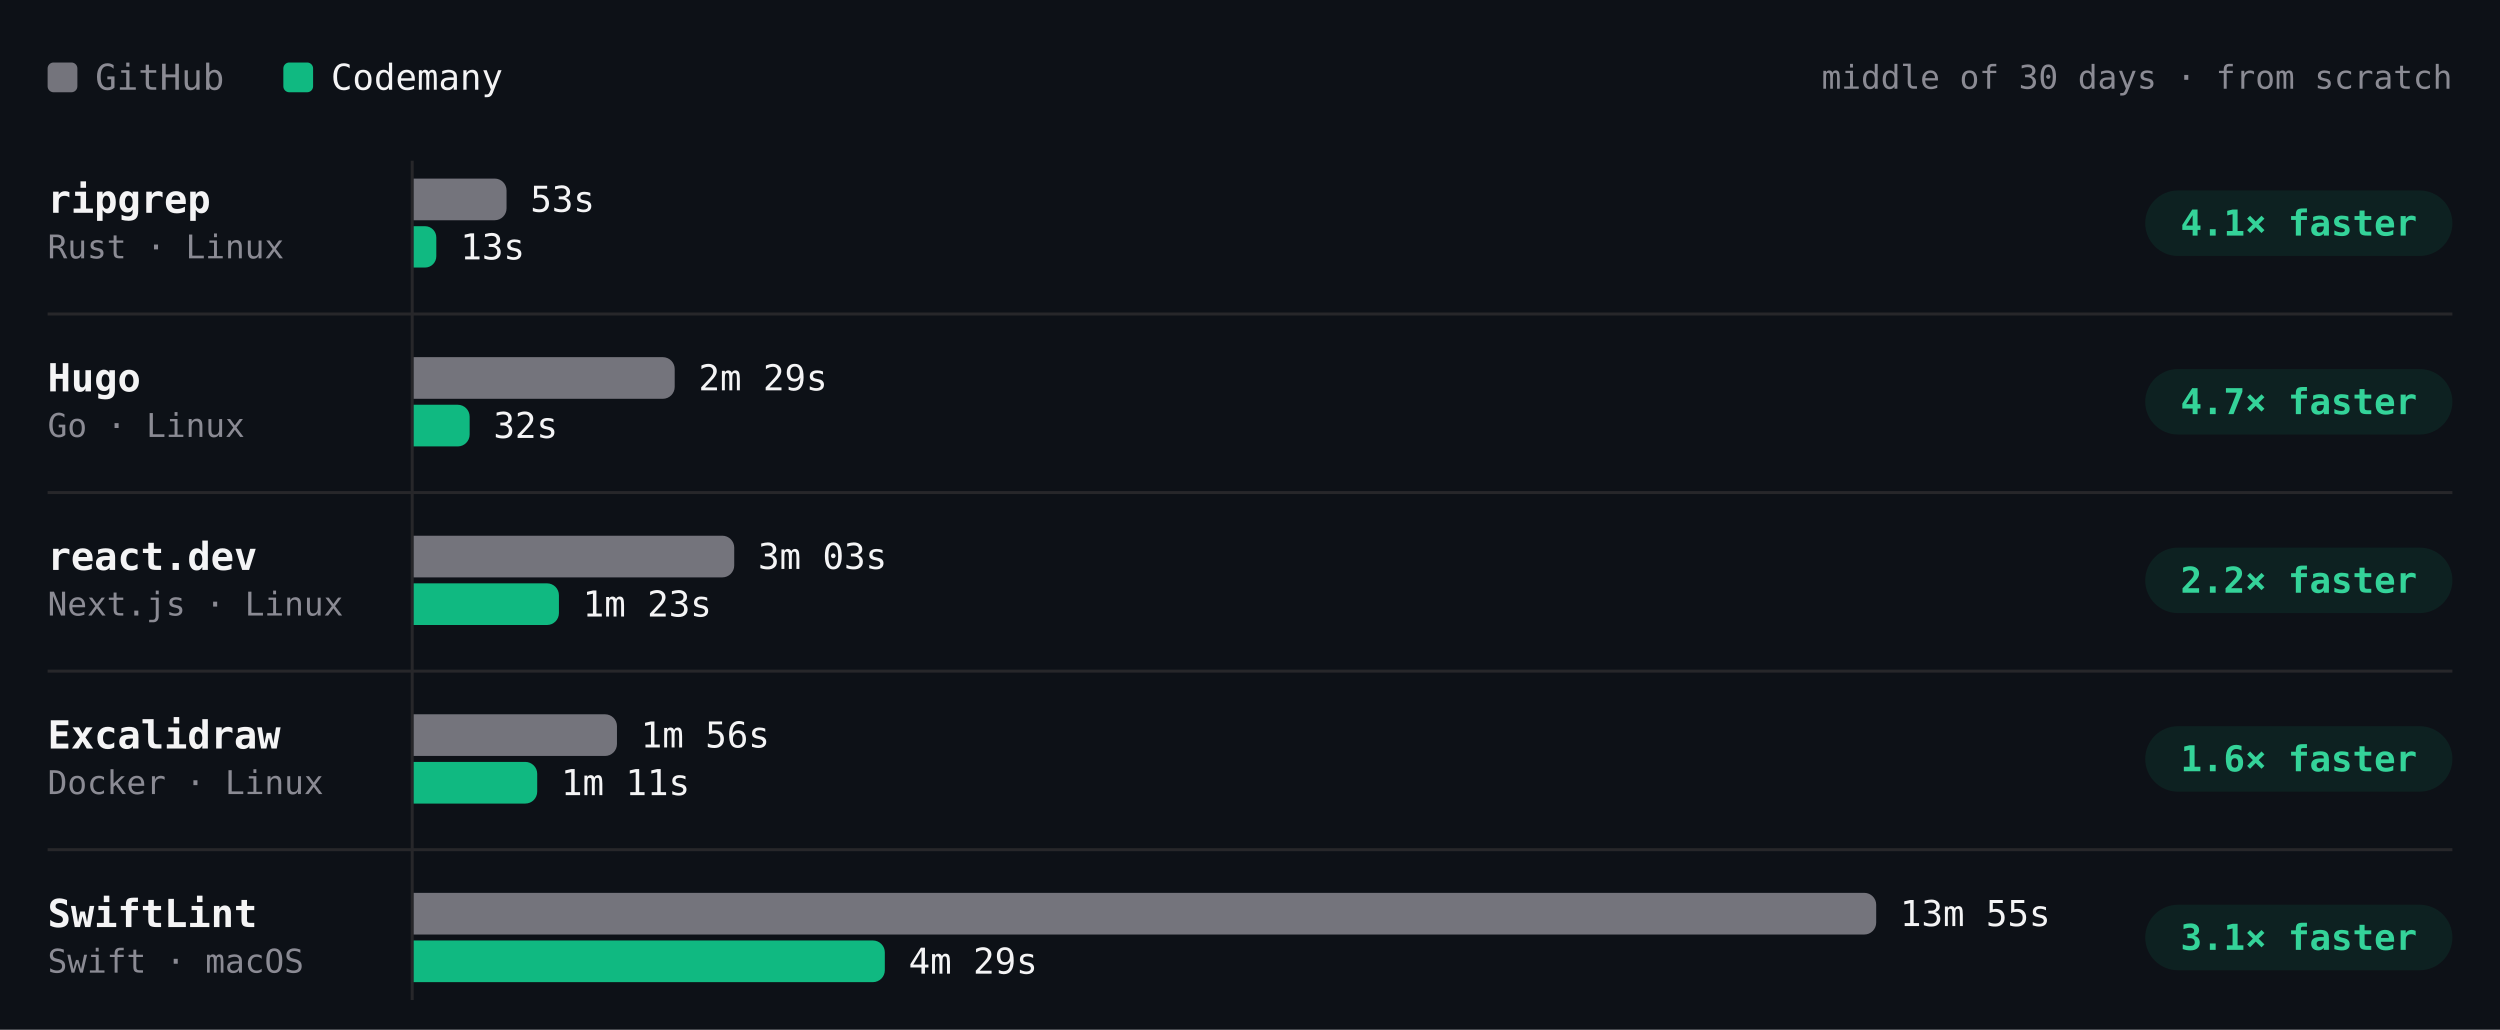
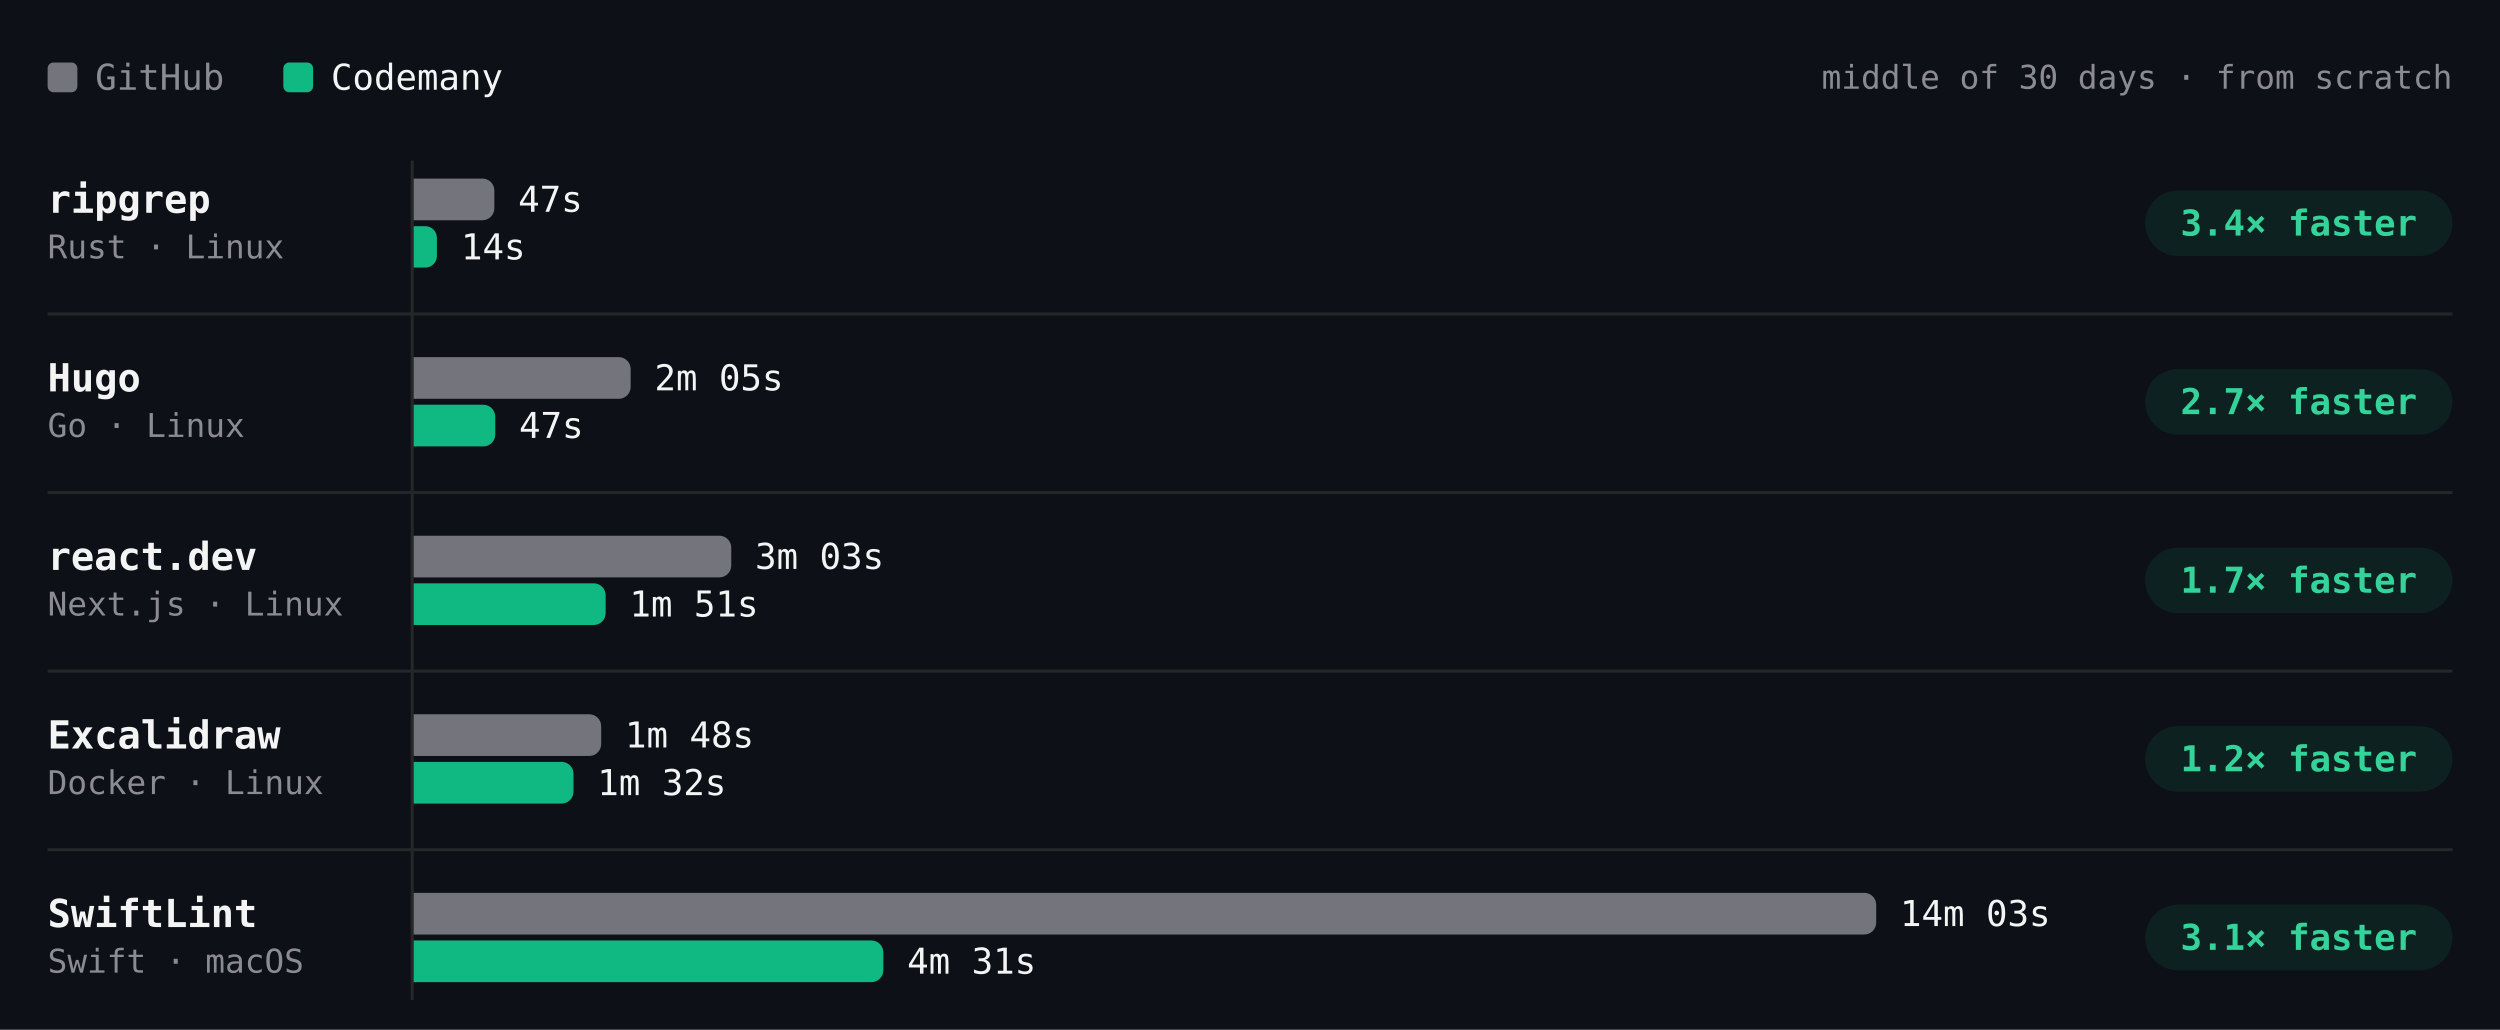
- <svg xmlns="http://www.w3.org/2000/svg" viewBox="0 0 840 346" width="840" height="346" role="img" aria-label="Build time per project, middle of 30 days · from scratch. ripgrep: GitHub 53s, Codemany 13s, 4.1× faster; Hugo: GitHub 2m 29s, Codemany 32s, 4.7× faster; react.dev: GitHub 3m 03s, Codemany 1m 23s, 2.2× faster; Excalidraw: GitHub 1m 56s, Codemany 1m 11s, 1.6× faster; SwiftLint: GitHub 13m 55s, Codemany 4m 29s, 3.1× faster." font-family="'JetBrains Mono', ui-monospace, SFMono-Regular, Menlo, monospace" style="max-width:100%;height:auto;font-variant-numeric:tabular-nums">
+ <svg xmlns="http://www.w3.org/2000/svg" viewBox="0 0 840 346" width="840" height="346" role="img" aria-label="Build time per project, middle of 30 days · from scratch. ripgrep: GitHub 47s, Codemany 14s, 3.4× faster; Hugo: GitHub 2m 05s, Codemany 47s, 2.7× faster; react.dev: GitHub 3m 03s, Codemany 1m 51s, 1.7× faster; Excalidraw: GitHub 1m 48s, Codemany 1m 32s, 1.2× faster; SwiftLint: GitHub 14m 03s, Codemany 4m 31s, 3.1× faster." font-family="'JetBrains Mono', ui-monospace, SFMono-Regular, Menlo, monospace" style="max-width:100%;height:auto;font-variant-numeric:tabular-nums">
  <rect width="840" height="346" fill="#0d1117" />
  <rect x="16" y="21" width="10" height="10" rx="2" fill="#74747c" />
  <text x="32" y="26" font-size="12" fill="#8b8b94" dominant-baseline="central">GitHub</text>
  <rect x="95.2" y="21" width="10" height="10" rx="2" fill="#10b981" />
  <text x="111.2" y="26" font-size="12" fill="#f4f4f5" dominant-baseline="central">Codemany</text>
  <text x="824" y="26" font-size="11" fill="#8b8b94" text-anchor="end" dominant-baseline="central">middle of 30 days · from scratch</text>
  <path d="M138.5 54L138.5 336" stroke="#27272a" stroke-width="1" fill="none" />
  <text x="16" y="67" font-size="13" fill="#f4f4f5" font-weight="600" dominant-baseline="central">ripgrep</text>
  <text x="16" y="83" font-size="11" fill="#8b8b94" dominant-baseline="central">Rust · Linux</text>
-   <g class="bench-mark" data-tip="ripgrep · GitHub · 53s · middle of 3 nights" data-href="https://github.com/codemanyhq/bench-private/actions/runs/41834014108/job/126588227357" style="cursor:pointer">
+   <g class="bench-mark" data-tip="ripgrep · GitHub · 47s · middle of 2 nights" data-href="https://github.com/codemanyhq/bench-private/actions/runs/41834014108/job/126588227357" style="cursor:pointer">
    <rect x="139" y="59" width="549.8" height="16" fill="#0d1117" fill-opacity="0" />
-     <path d="M139 60h27.2a4 4 0 0 1 4 4v6a4 4 0 0 1 -4 4h-27.2z" fill="#74747c" />
-     <text x="178.2" y="67" font-size="12" fill="#f4f4f5" dominant-baseline="central">53s</text>
+     <path d="M139 60h23.1a4 4 0 0 1 4 4v6a4 4 0 0 1 -4 4h-23.1z" fill="#74747c" />
+     <text x="174.1" y="67" font-size="12" fill="#f4f4f5" dominant-baseline="central">47s</text>
  </g>
-   <g class="bench-mark" data-tip="ripgrep · Codemany · 13s · middle of 28 nights" data-href="https://github.com/codemanyhq/bench/actions/runs/42221135215/job/127921634355" style="cursor:pointer">
+   <g class="bench-mark" data-tip="ripgrep · Codemany · 14s · middle of 2 nights" data-href="https://github.com/codemanyhq/bench/actions/runs/41817717722/job/126532686655" style="cursor:pointer">
    <rect x="139" y="75" width="549.8" height="16" fill="#0d1117" fill-opacity="0" />
-     <path d="M139 76h3.8a3.8 3.8 0 0 1 3.8 3.8v6.3a3.8 3.8 0 0 1 -3.8 3.8h-3.8z" fill="#10b981" />
-     <text x="154.7" y="83" font-size="12" fill="#f4f4f5" dominant-baseline="central">13s</text>
+     <path d="M139 76h3.9a3.9 3.9 0 0 1 3.9 3.9v6.1a3.9 3.9 0 0 1 -3.9 3.9h-3.9z" fill="#10b981" />
+     <text x="154.9" y="83" font-size="12" fill="#f4f4f5" dominant-baseline="central">14s</text>
  </g>
  <rect x="720.8" y="64" width="103.2" height="22" rx="11" fill="rgba(16,185,129,0.10)" />
-   <text x="772.4" y="75" font-size="12" fill="#34d399" font-weight="600" text-anchor="middle" dominant-baseline="central">4.1× faster</text>
+   <text x="772.4" y="75" font-size="12" fill="#34d399" font-weight="600" text-anchor="middle" dominant-baseline="central">3.4× faster</text>
  <text x="16" y="127" font-size="13" fill="#f4f4f5" font-weight="600" dominant-baseline="central">Hugo</text>
  <text x="16" y="143" font-size="11" fill="#8b8b94" dominant-baseline="central">Go · Linux</text>
-   <g class="bench-mark" data-tip="Hugo · GitHub · 2m 29s · middle of 3 nights" data-href="https://github.com/codemanyhq/bench-private/actions/runs/41834014108/job/126588227187" style="cursor:pointer">
+   <g class="bench-mark" data-tip="Hugo · GitHub · 2m 05s · middle of 2 nights" data-href="https://github.com/codemanyhq/bench-private/actions/runs/41834014108/job/126588227187" style="cursor:pointer">
    <rect x="139" y="119" width="549.8" height="16" fill="#0d1117" fill-opacity="0" />
-     <path d="M139 120h83.7a4 4 0 0 1 4 4v6a4 4 0 0 1 -4 4h-83.7z" fill="#74747c" />
-     <text x="234.7" y="127" font-size="12" fill="#f4f4f5" dominant-baseline="central">2m 29s</text>
+     <path d="M139 120h68.9a4 4 0 0 1 4 4v6a4 4 0 0 1 -4 4h-68.9z" fill="#74747c" />
+     <text x="219.9" y="127" font-size="12" fill="#f4f4f5" dominant-baseline="central">2m 05s</text>
  </g>
-   <g class="bench-mark" data-tip="Hugo · Codemany · 32s · middle of 28 nights" data-href="https://github.com/codemanyhq/bench/actions/runs/42221135215/job/127921589608" style="cursor:pointer">
+   <g class="bench-mark" data-tip="Hugo · Codemany · 47s · middle of 2 nights" data-href="https://github.com/codemanyhq/bench/actions/runs/41817717722/job/126532686624" style="cursor:pointer">
    <rect x="139" y="135" width="549.8" height="16" fill="#0d1117" fill-opacity="0" />
-     <path d="M139 136h14.8a4 4 0 0 1 4 4v6a4 4 0 0 1 -4 4h-14.8z" fill="#10b981" />
-     <text x="165.8" y="143" font-size="12" fill="#f4f4f5" dominant-baseline="central">32s</text>
+     <path d="M139 136h23.4a4 4 0 0 1 4 4v6a4 4 0 0 1 -4 4h-23.4z" fill="#10b981" />
+     <text x="174.4" y="143" font-size="12" fill="#f4f4f5" dominant-baseline="central">47s</text>
  </g>
  <rect x="720.8" y="124" width="103.2" height="22" rx="11" fill="rgba(16,185,129,0.10)" />
-   <text x="772.4" y="135" font-size="12" fill="#34d399" font-weight="600" text-anchor="middle" dominant-baseline="central">4.7× faster</text>
+   <text x="772.4" y="135" font-size="12" fill="#34d399" font-weight="600" text-anchor="middle" dominant-baseline="central">2.7× faster</text>
  <path d="M16 105.5L824 105.5" stroke="#27272a" stroke-width="1" fill="none" />
  <text x="16" y="187" font-size="13" fill="#f4f4f5" font-weight="600" dominant-baseline="central">react.dev</text>
  <text x="16" y="203" font-size="11" fill="#8b8b94" dominant-baseline="central">Next.js · Linux</text>
-   <g class="bench-mark" data-tip="react.dev · GitHub · 3m 03s · middle of 3 nights" data-href="https://github.com/codemanyhq/bench-private/actions/runs/41834014108/job/126588227367" style="cursor:pointer">
+   <g class="bench-mark" data-tip="react.dev · GitHub · 3m 03s · middle of 2 nights" data-href="https://github.com/codemanyhq/bench-private/actions/runs/41834014108/job/126588227367" style="cursor:pointer">
    <rect x="139" y="179" width="549.8" height="16" fill="#0d1117" fill-opacity="0" />
-     <path d="M139 180h103.7a4 4 0 0 1 4 4v6a4 4 0 0 1 -4 4h-103.7z" fill="#74747c" />
-     <text x="254.7" y="187" font-size="12" fill="#f4f4f5" dominant-baseline="central">3m 03s</text>
+     <path d="M139 180h102.7a4 4 0 0 1 4 4v6a4 4 0 0 1 -4 4h-102.7z" fill="#74747c" />
+     <text x="253.7" y="187" font-size="12" fill="#f4f4f5" dominant-baseline="central">3m 03s</text>
  </g>
-   <g class="bench-mark" data-tip="react.dev · Codemany · 1m 23s · middle of 27 nights" data-href="https://github.com/codemanyhq/bench/actions/runs/42221135215/job/127921589330" style="cursor:pointer">
+   <g class="bench-mark" data-tip="react.dev · Codemany · 1m 51s · middle of 2 nights" data-href="https://github.com/codemanyhq/bench/actions/runs/41817717722/job/126532688634" style="cursor:pointer">
    <rect x="139" y="195" width="549.8" height="16" fill="#0d1117" fill-opacity="0" />
-     <path d="M139 196h44.8a4 4 0 0 1 4 4v6a4 4 0 0 1 -4 4h-44.8z" fill="#10b981" />
-     <text x="195.8" y="203" font-size="12" fill="#f4f4f5" dominant-baseline="central">1m 23s</text>
+     <path d="M139 196h60.5a4 4 0 0 1 4 4v6a4 4 0 0 1 -4 4h-60.5z" fill="#10b981" />
+     <text x="211.5" y="203" font-size="12" fill="#f4f4f5" dominant-baseline="central">1m 51s</text>
  </g>
  <rect x="720.8" y="184" width="103.2" height="22" rx="11" fill="rgba(16,185,129,0.10)" />
-   <text x="772.4" y="195" font-size="12" fill="#34d399" font-weight="600" text-anchor="middle" dominant-baseline="central">2.2× faster</text>
+   <text x="772.4" y="195" font-size="12" fill="#34d399" font-weight="600" text-anchor="middle" dominant-baseline="central">1.7× faster</text>
  <path d="M16 165.5L824 165.5" stroke="#27272a" stroke-width="1" fill="none" />
  <text x="16" y="247" font-size="13" fill="#f4f4f5" font-weight="600" dominant-baseline="central">Excalidraw</text>
  <text x="16" y="263" font-size="11" fill="#8b8b94" dominant-baseline="central">Docker · Linux</text>
-   <g class="bench-mark" data-tip="Excalidraw · GitHub · 1m 56s · middle of 3 nights" data-href="https://github.com/codemanyhq/bench-private/actions/runs/41834014108/job/126588227403" style="cursor:pointer">
+   <g class="bench-mark" data-tip="Excalidraw · GitHub · 1m 48s · middle of 1 night" data-href="https://github.com/codemanyhq/bench-private/actions/runs/41357757246/job/125001439131" style="cursor:pointer">
    <rect x="139" y="239" width="549.8" height="16" fill="#0d1117" fill-opacity="0" />
-     <path d="M139 240h64.3a4 4 0 0 1 4 4v6a4 4 0 0 1 -4 4h-64.3z" fill="#74747c" />
-     <text x="215.3" y="247" font-size="12" fill="#f4f4f5" dominant-baseline="central">1m 56s</text>
+     <path d="M139 240h59a4 4 0 0 1 4 4v6a4 4 0 0 1 -4 4h-59z" fill="#74747c" />
+     <text x="210" y="247" font-size="12" fill="#f4f4f5" dominant-baseline="central">1m 48s</text>
  </g>
-   <g class="bench-mark" data-tip="Excalidraw · Codemany · 1m 11s · middle of 22 nights" data-href="https://github.com/codemanyhq/bench/actions/runs/42221135215/job/127921589282" style="cursor:pointer">
+   <g class="bench-mark" data-tip="Excalidraw · Codemany · 1m 32s · middle of 1 night" data-href="https://github.com/codemanyhq/bench/actions/runs/41189686531/job/124809425519" style="cursor:pointer">
    <rect x="139" y="255" width="549.8" height="16" fill="#0d1117" fill-opacity="0" />
-     <path d="M139 256h37.5a4 4 0 0 1 4 4v6a4 4 0 0 1 -4 4h-37.5z" fill="#10b981" />
-     <text x="188.5" y="263" font-size="12" fill="#f4f4f5" dominant-baseline="central">1m 11s</text>
+     <path d="M139 256h49.7a4 4 0 0 1 4 4v6a4 4 0 0 1 -4 4h-49.7z" fill="#10b981" />
+     <text x="200.7" y="263" font-size="12" fill="#f4f4f5" dominant-baseline="central">1m 32s</text>
  </g>
  <rect x="720.8" y="244" width="103.2" height="22" rx="11" fill="rgba(16,185,129,0.10)" />
-   <text x="772.4" y="255" font-size="12" fill="#34d399" font-weight="600" text-anchor="middle" dominant-baseline="central">1.6× faster</text>
+   <text x="772.4" y="255" font-size="12" fill="#34d399" font-weight="600" text-anchor="middle" dominant-baseline="central">1.2× faster</text>
  <path d="M16 225.5L824 225.5" stroke="#27272a" stroke-width="1" fill="none" />
  <text x="16" y="307" font-size="13" fill="#f4f4f5" font-weight="600" dominant-baseline="central">SwiftLint</text>
  <text x="16" y="323" font-size="11" fill="#8b8b94" dominant-baseline="central">Swift · macOS</text>
-   <g class="bench-mark" data-tip="SwiftLint · GitHub · 13m 55s · middle of 15 nights" data-href="https://github.com/codemanyhq/bench/actions/runs/42221135215/job/127921589625" style="cursor:pointer">
+   <g class="bench-mark" data-tip="SwiftLint · GitHub · 14m 03s · middle of 16 nights" data-href="https://github.com/codemanyhq/bench/actions/runs/42221135215/job/127921589625" style="cursor:pointer">
    <rect x="139" y="299" width="549.8" height="16" fill="#0d1117" fill-opacity="0" />
    <path d="M139 300h487.4a4 4 0 0 1 4 4v6a4 4 0 0 1 -4 4h-487.4z" fill="#74747c" />
-     <text x="638.4" y="307" font-size="12" fill="#f4f4f5" dominant-baseline="central">13m 55s</text>
+     <text x="638.4" y="307" font-size="12" fill="#f4f4f5" dominant-baseline="central">14m 03s</text>
  </g>
-   <g class="bench-mark" data-tip="SwiftLint · Codemany · 4m 29s · middle of 15 nights" data-href="https://github.com/codemanyhq/bench/actions/runs/42221135215/job/127921589307" style="cursor:pointer">
+   <g class="bench-mark" data-tip="SwiftLint · Codemany · 4m 31s · middle of 16 nights" data-href="https://github.com/codemanyhq/bench/actions/runs/42221135215/job/127921589307" style="cursor:pointer">
    <rect x="139" y="315" width="549.8" height="16" fill="#0d1117" fill-opacity="0" />
-     <path d="M139 316h154.3a4 4 0 0 1 4 4v6a4 4 0 0 1 -4 4h-154.3z" fill="#10b981" />
-     <text x="305.3" y="323" font-size="12" fill="#f4f4f5" dominant-baseline="central">4m 29s</text>
+     <path d="M139 316h153.8a4 4 0 0 1 4 4v6a4 4 0 0 1 -4 4h-153.8z" fill="#10b981" />
+     <text x="304.8" y="323" font-size="12" fill="#f4f4f5" dominant-baseline="central">4m 31s</text>
  </g>
  <rect x="720.8" y="304" width="103.2" height="22" rx="11" fill="rgba(16,185,129,0.10)" />
  <text x="772.4" y="315" font-size="12" fill="#34d399" font-weight="600" text-anchor="middle" dominant-baseline="central">3.1× faster</text>
  <path d="M16 285.5L824 285.5" stroke="#27272a" stroke-width="1" fill="none" />
</svg>
